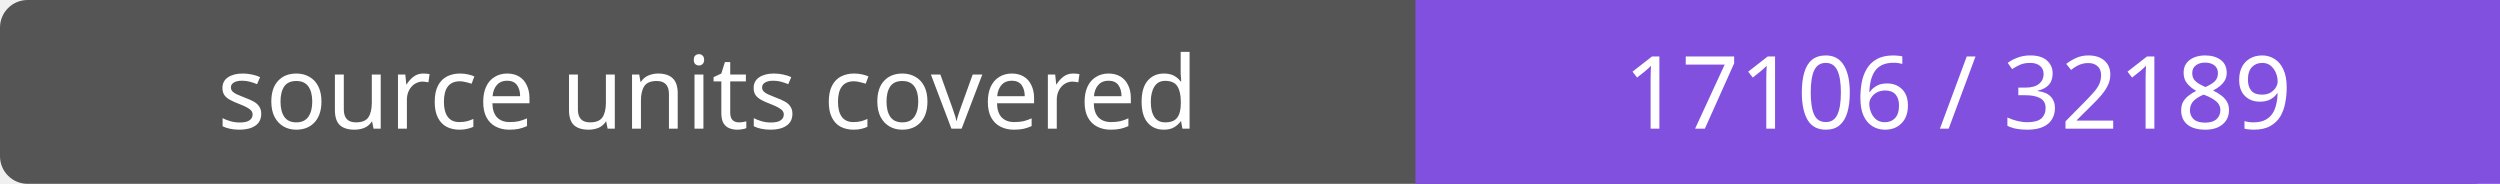
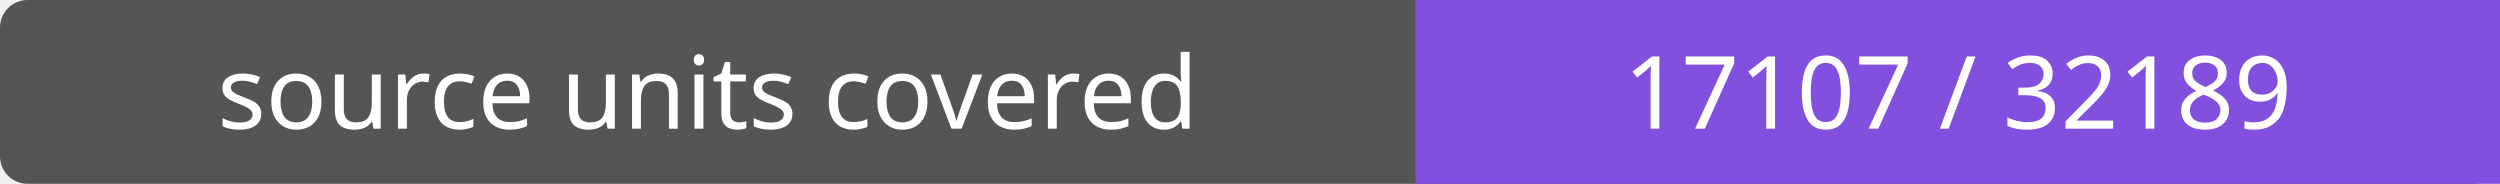
- <svg xmlns="http://www.w3.org/2000/svg" width="272" height="20" role="img" aria-label="source units covered: 17106 / 32189">
+ <svg xmlns="http://www.w3.org/2000/svg" width="272" height="20" role="img" aria-label="source units covered: 17107 / 32189">
  <rect width="272" height="20" rx="3" fill="#555" />
  <path fill="#8250df" d="M154 0h118v20H154z" />
  <g fill="#fff" text-anchor="middle" font-family="Verdana,sans-serif" font-size="11">
    <text x="77.0" y="14">source units covered</text>
-     <text x="213.0" y="14">17106 / 32189</text>
+     <text x="213.0" y="14">17107 / 32189</text>
  </g>
</svg>
